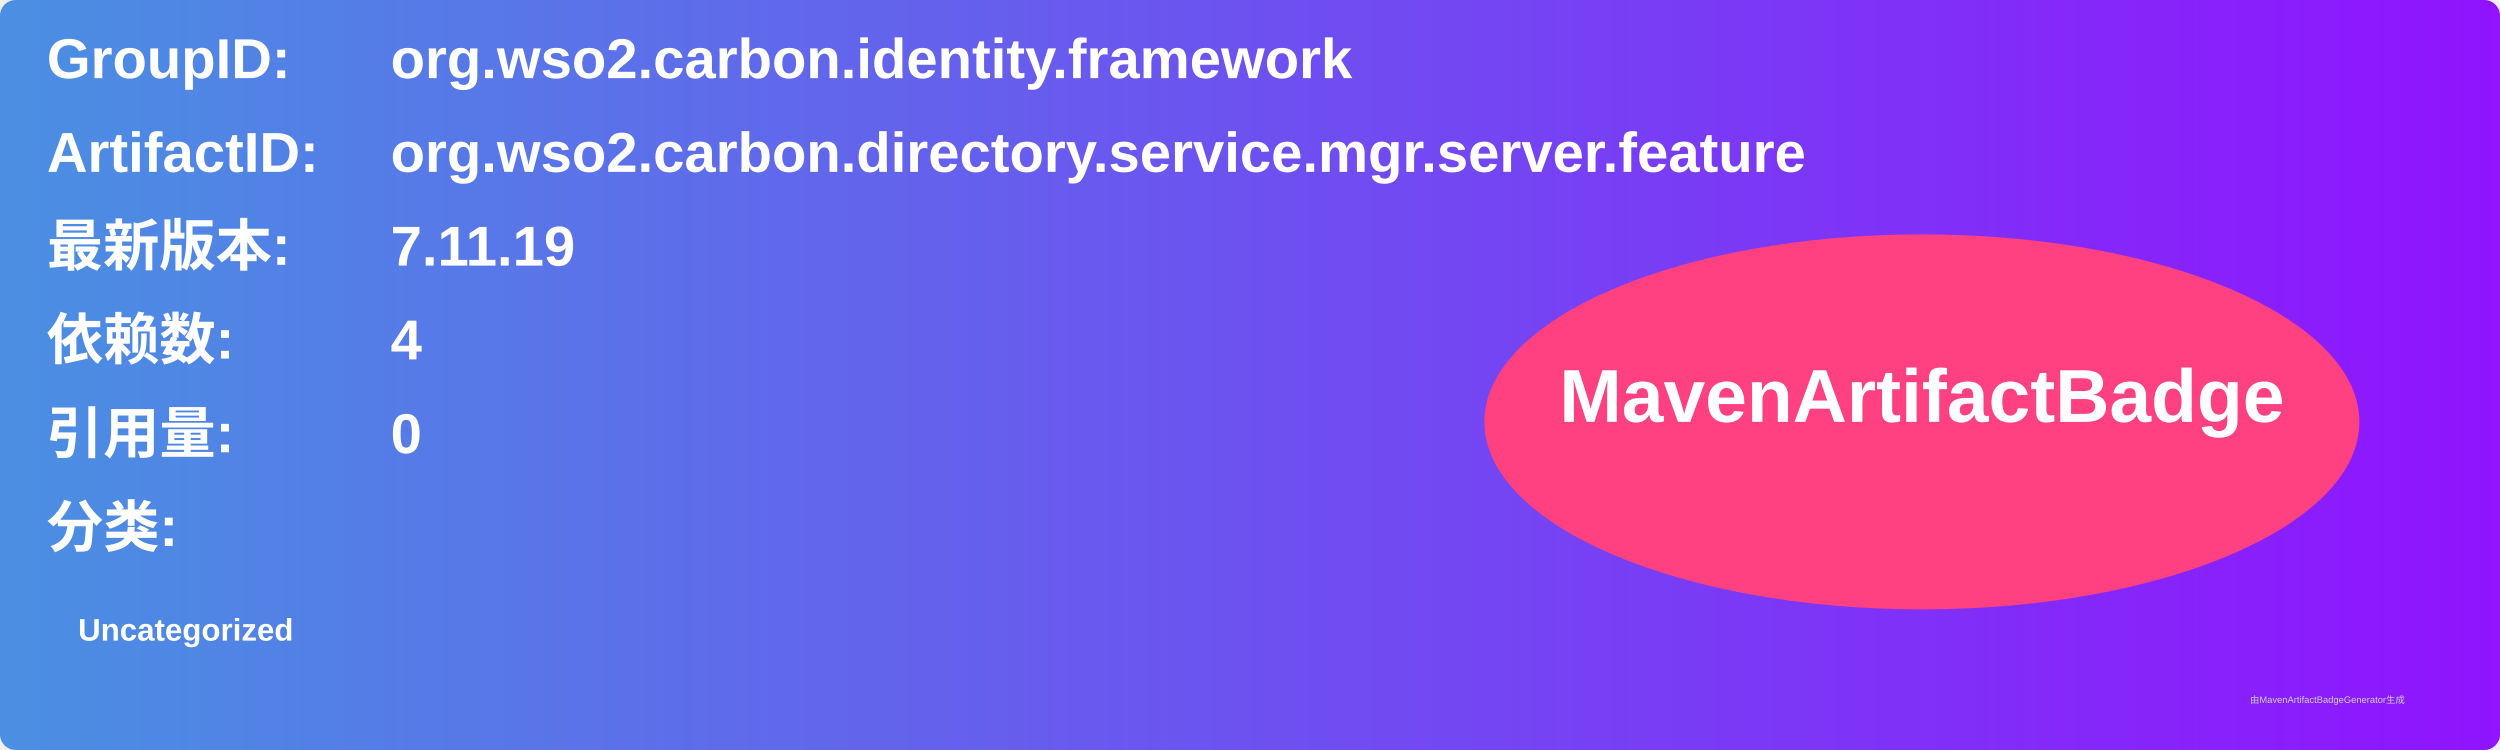
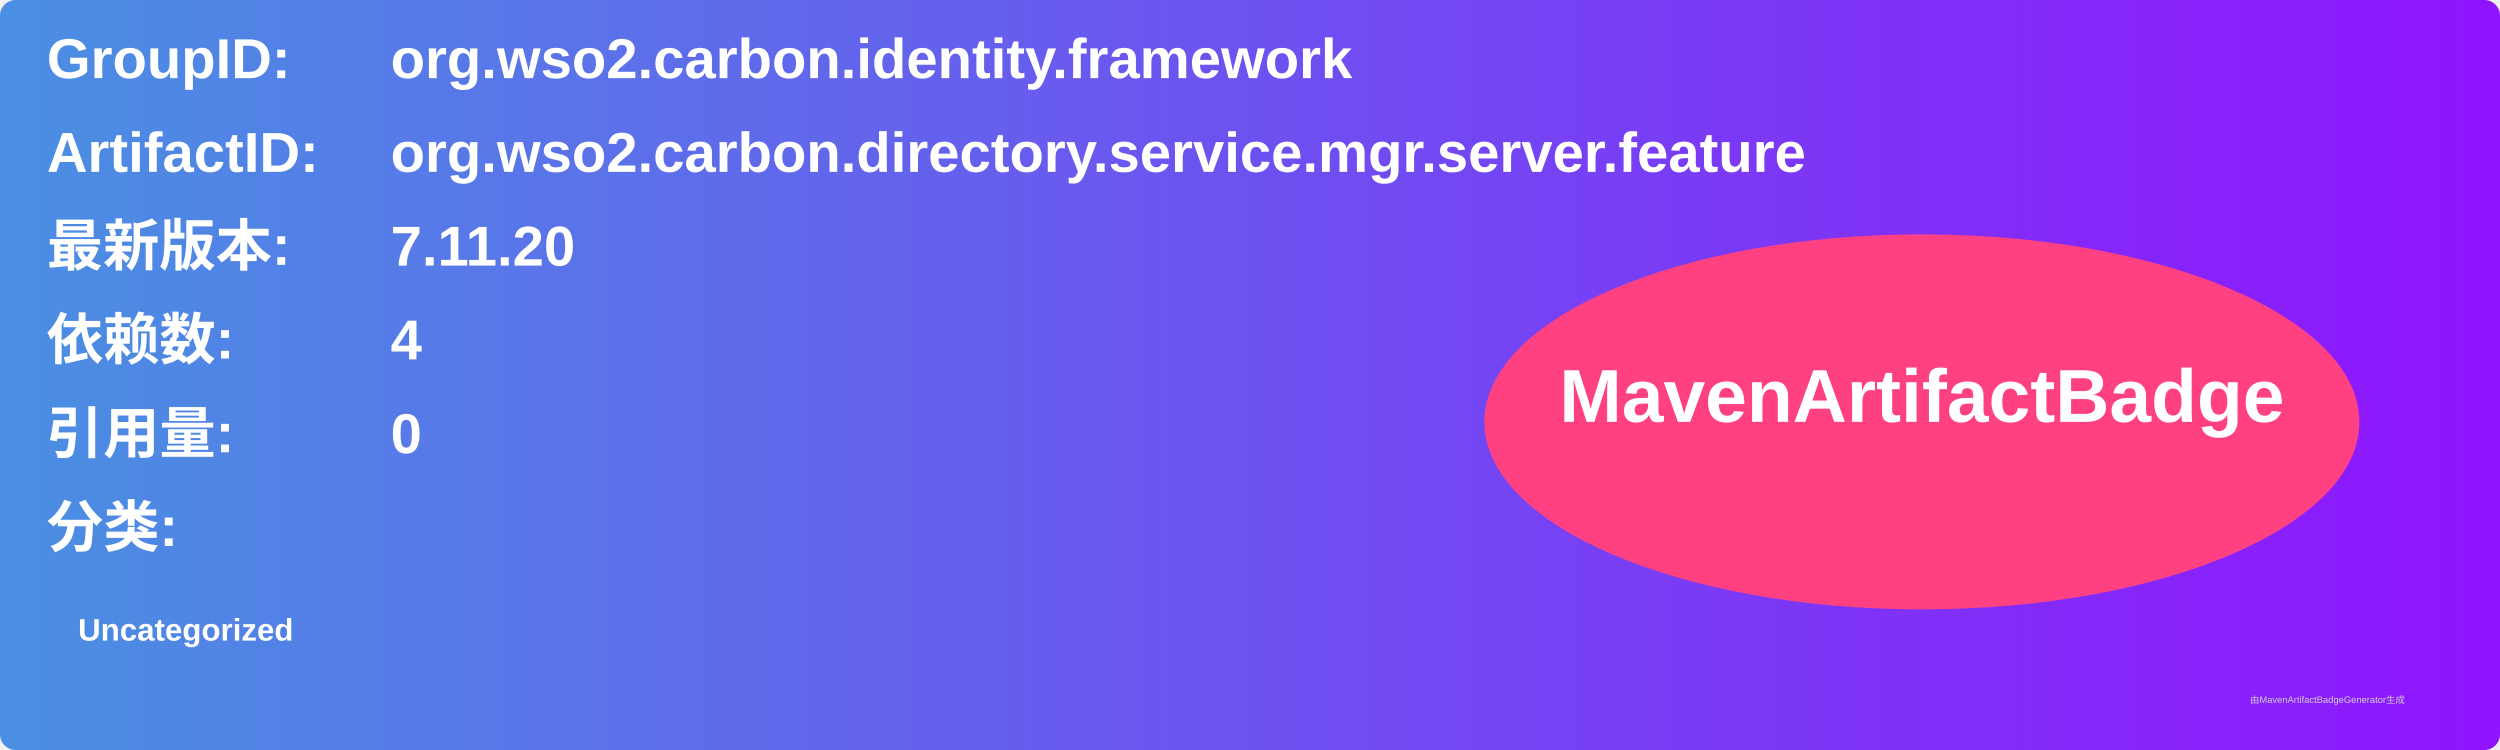
<svg xmlns="http://www.w3.org/2000/svg" width="800" height="240" viewBox="0 0 800 240">
  <linearGradient id="grad" x1="0%" y1="0%" x2="100%" y2="0%">
    <stop offset="0%" stop-color="#4a90e2" />
    <stop offset="100%" stop-color="#9013fe" />
  </linearGradient>
  <rect width="100%" height="100%" rx="5" ry="5" fill="url(#grad)" />
  <g transform="translate(15, 15)">
    <text x="0" y="10" font-family="Arial" font-size="18" fill="white" font-weight="bold" width="260">GroupID:</text>
    <text x="110" y="10" font-family="Arial" font-size="18" fill="white" font-weight="bold" width="460">org.wso2.carbon.identity.framework</text>
    <text x="0" y="40" font-family="Arial" font-size="18" fill="white" font-weight="bold" width="260">ArtifactID:</text>
    <text x="110" y="40" font-family="Arial" font-size="18" fill="white" font-weight="bold" width="460">org.wso2.carbon.directory.service.mgr.server.feature</text>
    <text x="0" y="70" font-family="Arial" font-size="18" fill="white" font-weight="bold">最新版本:</text>
    <text x="110" y="70" font-family="Arial" font-size="18" fill="white" font-weight="bold">
-       <tspan font-weight="bold">7.11.19</tspan>
+       <tspan font-weight="bold">7.11.20</tspan>
    </text>
    <text x="0" y="100" font-family="Arial" font-size="18" fill="white" font-weight="bold">依赖数: </text>
    <text x="110" y="100" font-family="Arial" font-size="18" fill="white">
      <tspan font-weight="bold">4</tspan>
    </text>
    <text x="0" y="130" font-family="Arial" font-size="18" fill="white" font-weight="bold">引用量: </text>
    <text x="110" y="130" font-family="Arial" font-size="18" fill="white">
      <tspan font-weight="bold">0</tspan>
    </text>
    <text x="0" y="160" font-family="Arial" font-size="18" fill="white" font-weight="bold">分类:</text>
    <text x="10" y="190" font-family="Arial" font-size="10" fill="white">
      <tspan font-weight="bold">Uncategorized</tspan>
    </text>
    <ellipse cx="600" cy="120" rx="140" ry="60" fill="#ff4081" />
    <text x="600" y="120" text-anchor="middle" font-family="Arial" font-size="24" fill="white" font-weight="bold">MavenArtifactBadge</text>
  </g>
  <text x="720" y="225" font-family="Arial" font-size="3" fill="#d0d0d0">由MavenArtifactBadgeGenerator生成</text>
</svg>
